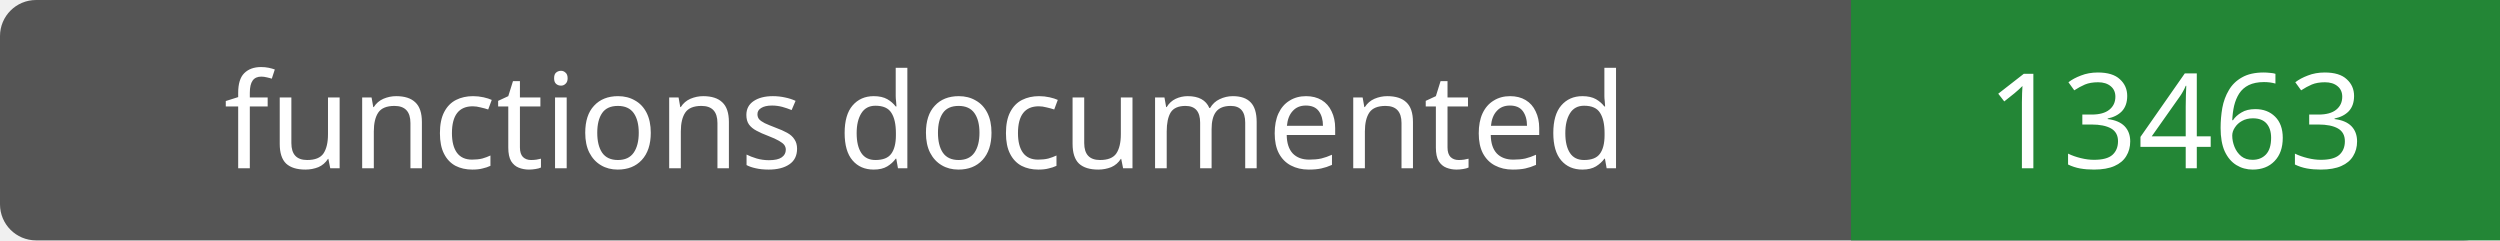
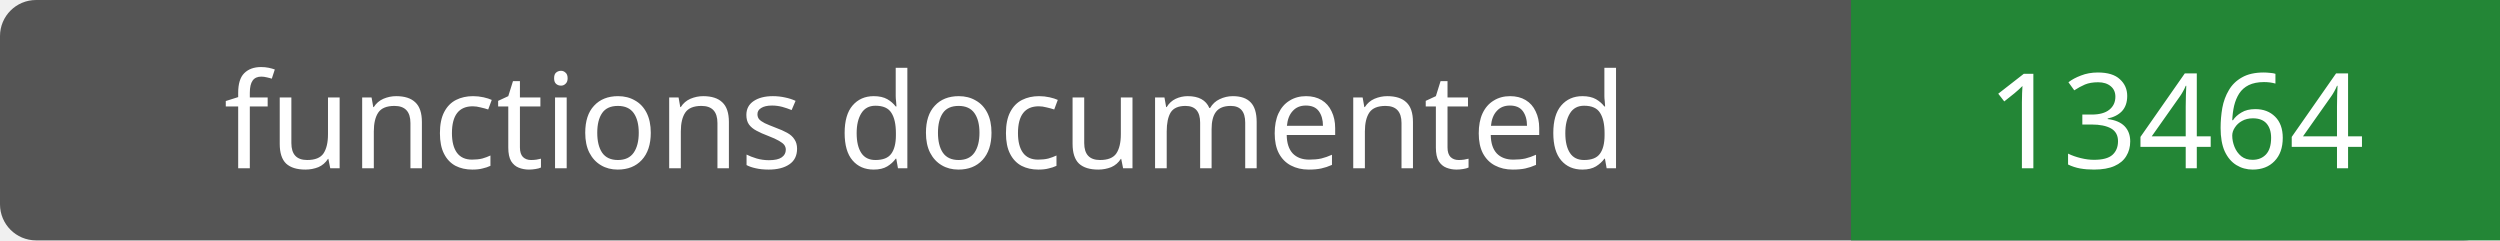
- <svg xmlns="http://www.w3.org/2000/svg" width="208" height="20" role="img" aria-label="functions documented: 13463">
+ <svg xmlns="http://www.w3.org/2000/svg" width="208" height="20" role="img" aria-label="functions documented: 13464">
  <rect width="208" height="20" rx="3" fill="#555" />
  <path fill="#238636" d="M154 0h54v20H154z" />
  <g fill="#fff" text-anchor="middle" font-family="Verdana,sans-serif" font-size="11">
    <text x="77.0" y="14">functions documented</text>
-     <text x="181.0" y="14">13463</text>
+     <text x="181.0" y="14">13464</text>
  </g>
</svg>
